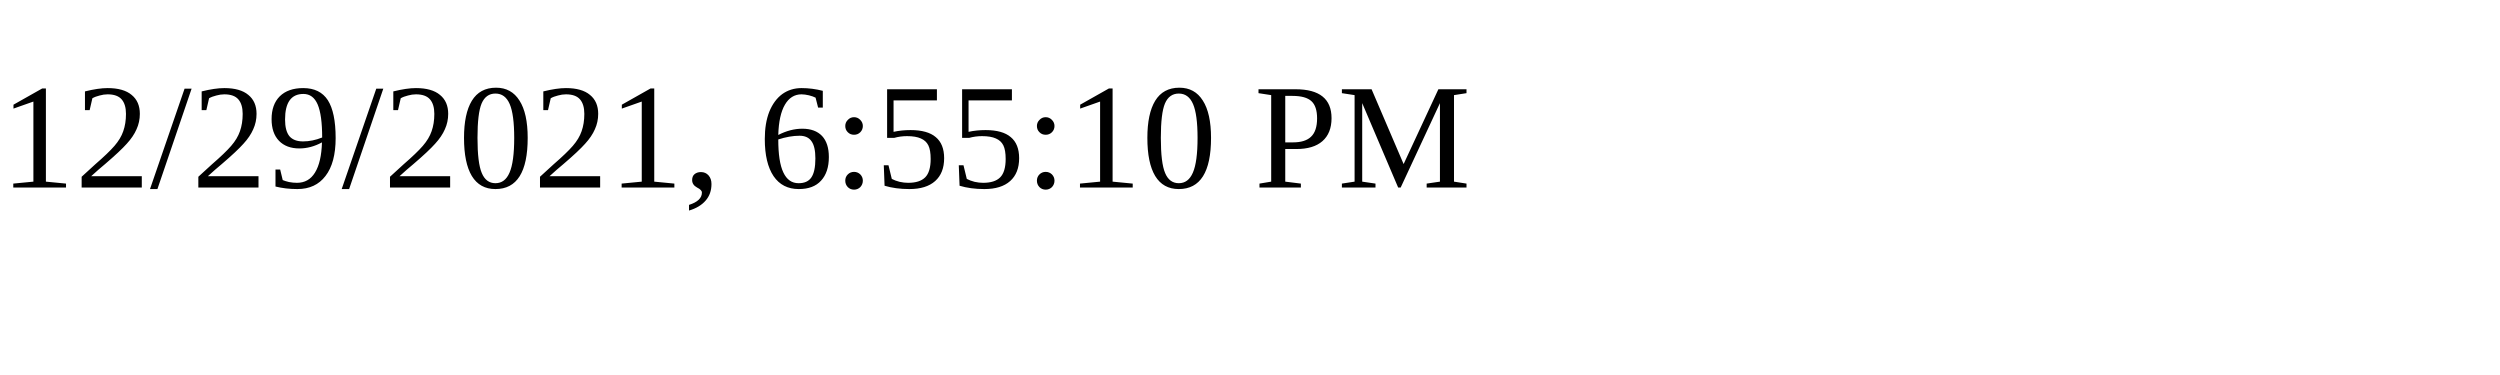
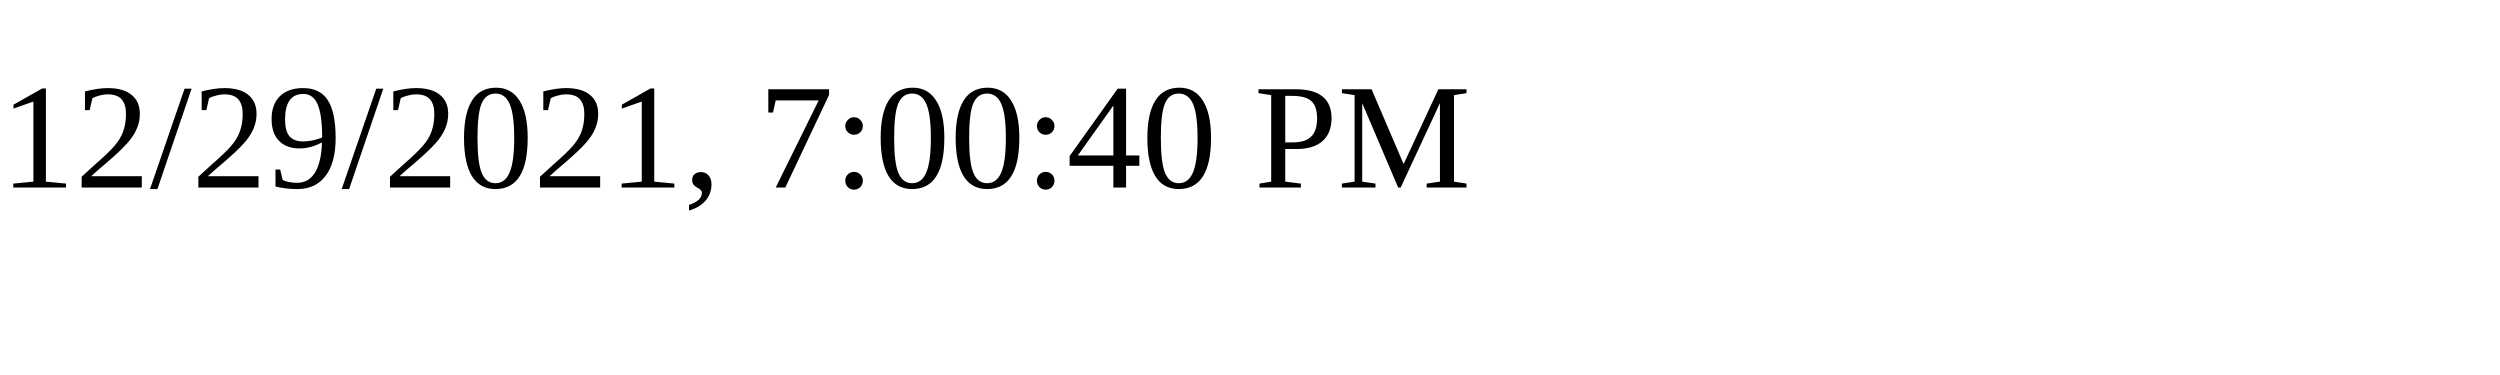
<svg xmlns="http://www.w3.org/2000/svg" height="30" width="200">
-   <text x="0" y="15">12/29/2021, 6:55:10 PM</text>
+   <text x="0" y="15">12/29/2021, 7:00:40 PM</text>
</svg>
